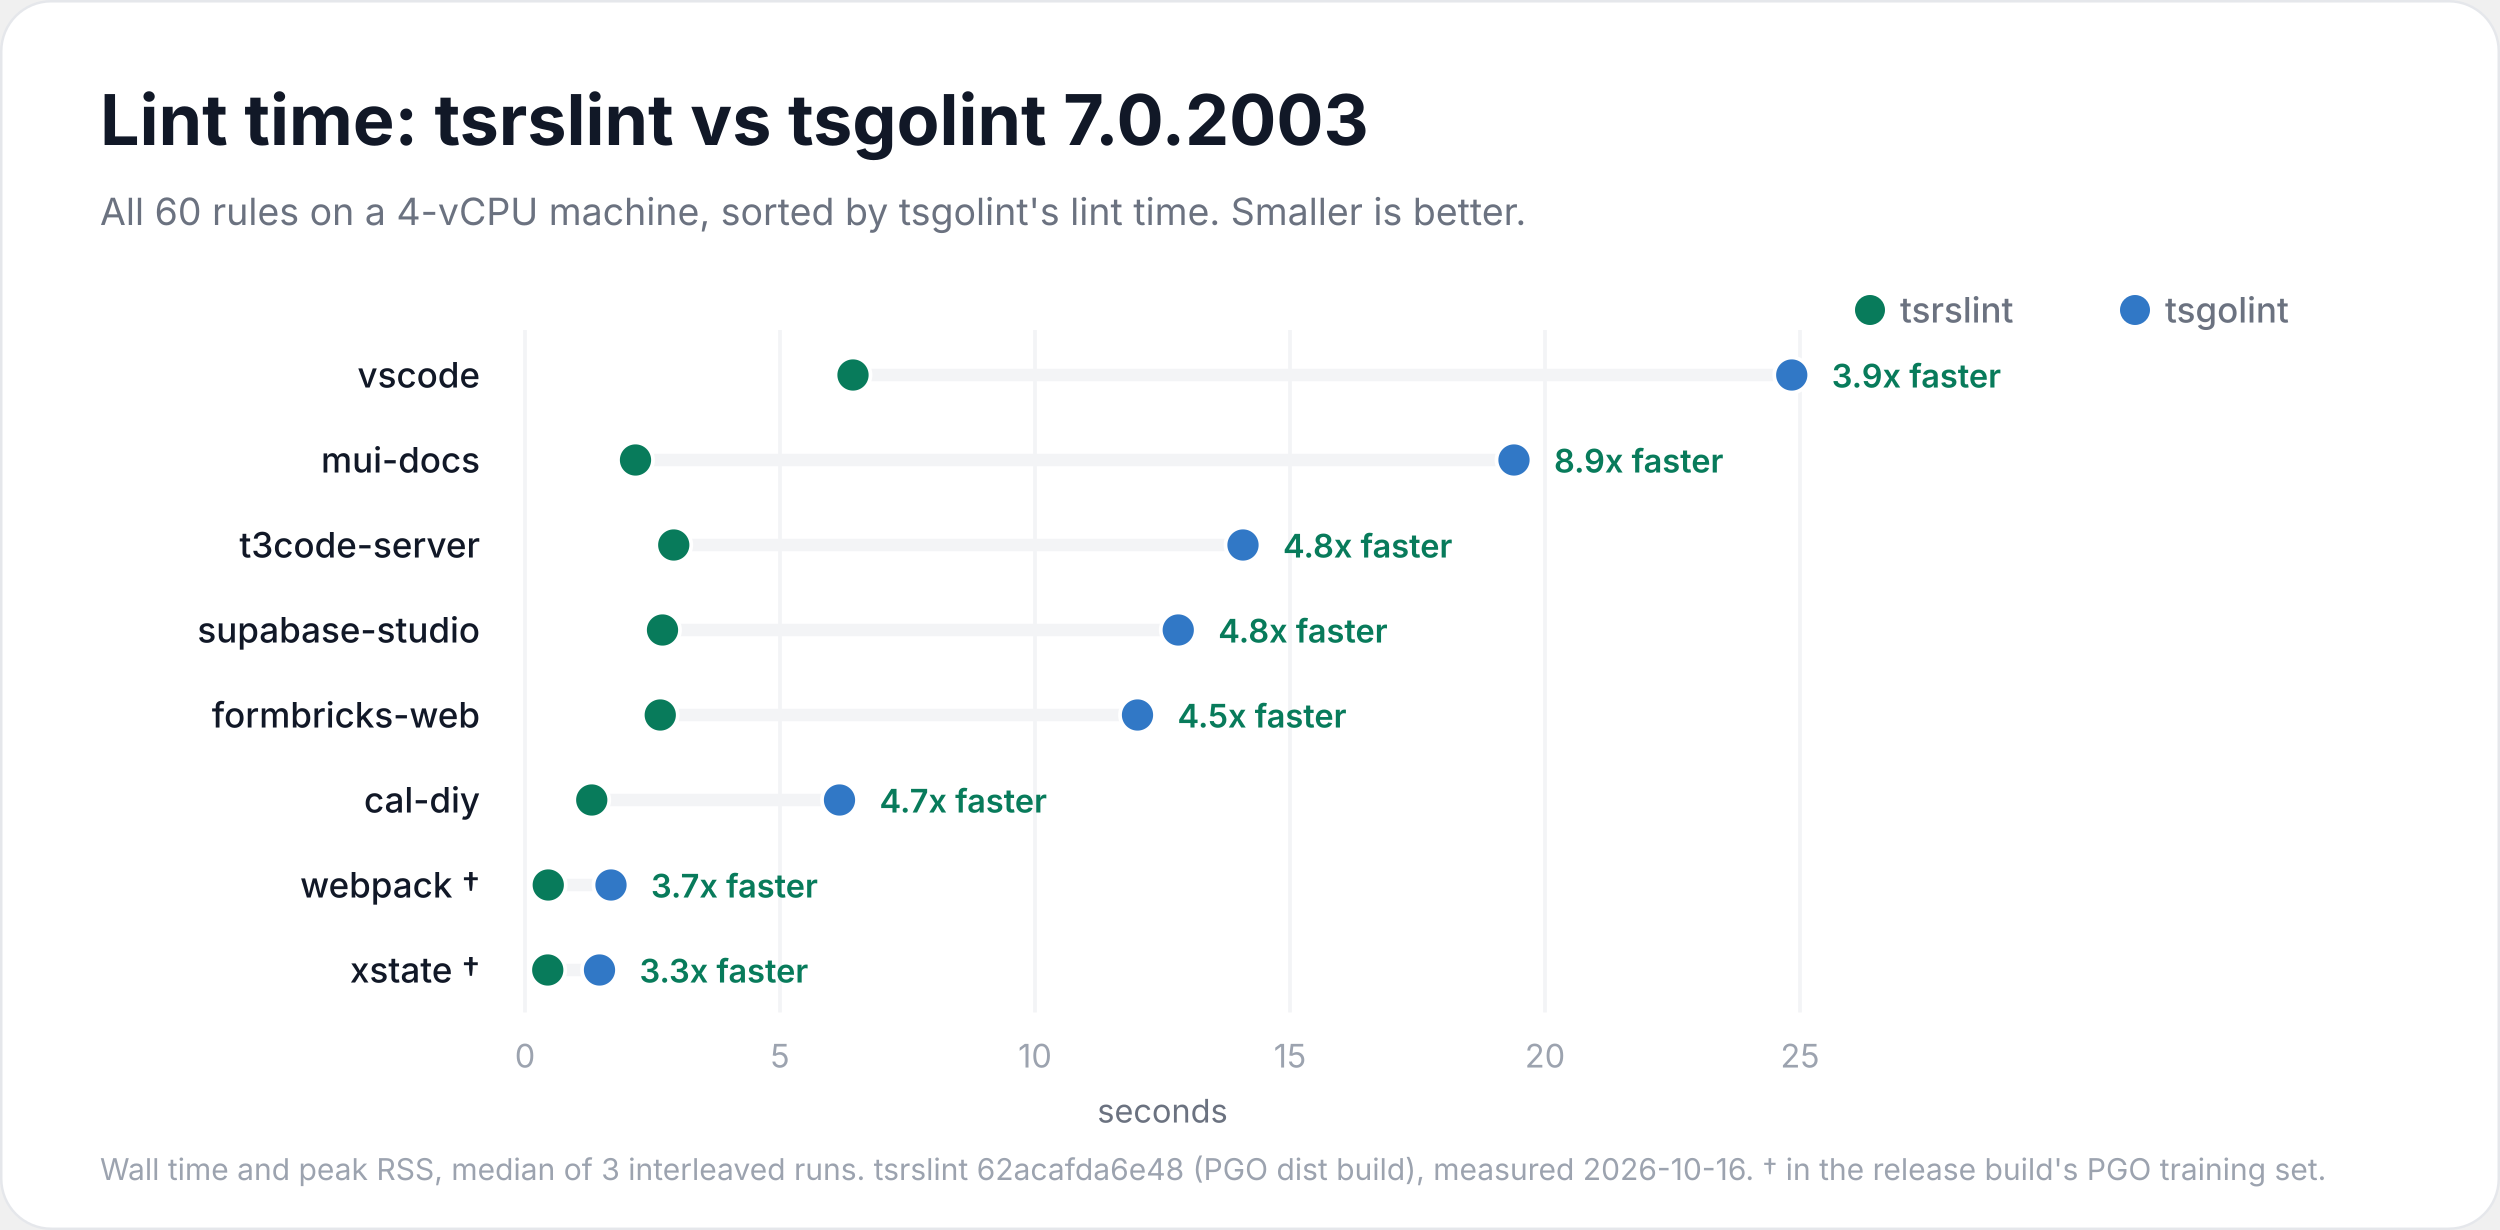
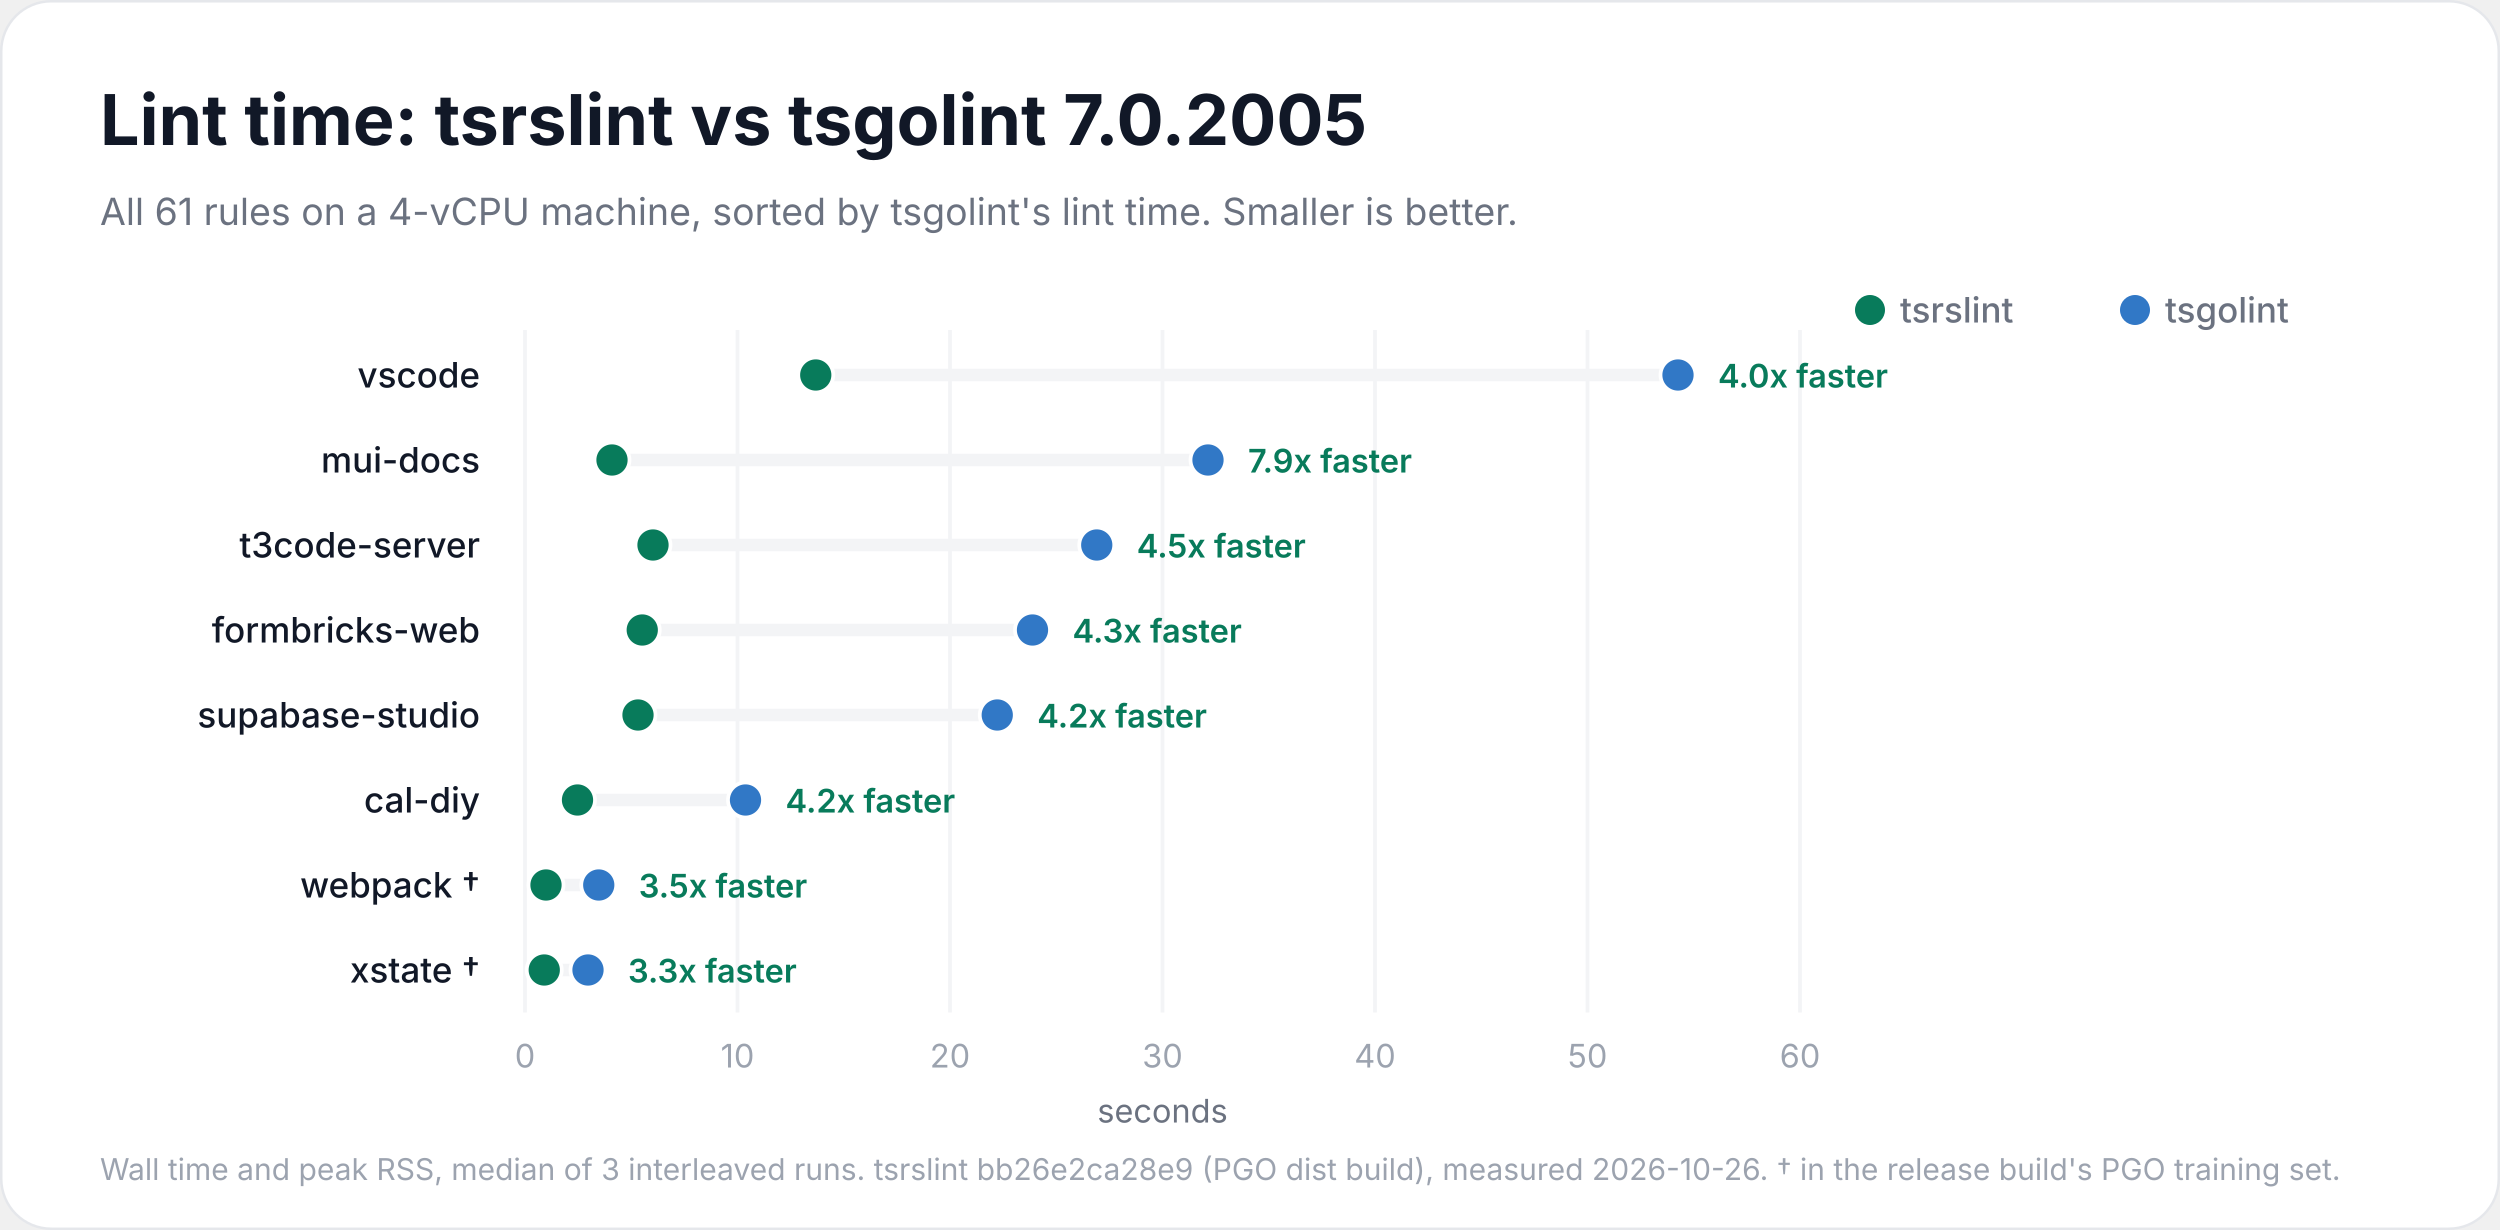
<svg xmlns="http://www.w3.org/2000/svg" width="1000" height="492" viewBox="0 0 1000 492" role="img" aria-labelledby="title description">
  <rect x="0.5" y="0.5" width="999" height="491" rx="20" fill="#ffffff" stroke="#e5e7eb" />
  <g font-family="Inter, -apple-system, BlinkMacSystemFont, 'Segoe UI', Helvetica, Arial, sans-serif" fill="#111827">
-     <text x="40" y="58" font-size="28" font-weight="700">Lint time: tsrslint vs tsgolint 7.0.2003</text>
-     <text x="40" y="90" font-size="15" font-weight="400" fill="#6b7280">All 60 rules on a 4-vCPU machine, sorted by tsgolint's lint time. Smaller is better.</text>
+     <text x="40" y="58" font-size="28" font-weight="700">Lint time: tsrslint vs tsgolint 7.0.2005</text>
+     <text x="40" y="90" font-size="15" font-weight="400" fill="#6b7280">All 61 rules on a 4-vCPU machine, sorted by tsgolint's lint time. Smaller is better.</text>
    <circle cx="854" cy="124" r="6" fill="#3178c6" />
    <text x="866" y="129" font-size="14" font-weight="500" fill="#6b7280">tsgolint</text>
    <circle cx="748" cy="124" r="6" fill="#087b5b" />
    <text x="760" y="129" font-size="14" font-weight="500" fill="#6b7280">tsrslint</text>
    <g data-scale="linear">
      <line x1="210.0" y1="132" x2="210.0" y2="405.0" stroke="#f3f4f6" stroke-width="1.5" />
      <text x="210.0" y="427.0" font-size="13" font-weight="400" fill="#9ca3af" text-anchor="middle">0</text>
-       <line x1="312.0" y1="132" x2="312.0" y2="405.0" stroke="#f3f4f6" stroke-width="1.5" />
-       <text x="312.0" y="427.0" font-size="13" font-weight="400" fill="#9ca3af" text-anchor="middle">5</text>
-       <line x1="414.0" y1="132" x2="414.0" y2="405.0" stroke="#f3f4f6" stroke-width="1.5" />
-       <text x="414.0" y="427.0" font-size="13" font-weight="400" fill="#9ca3af" text-anchor="middle">10</text>
-       <line x1="516.0" y1="132" x2="516.0" y2="405.0" stroke="#f3f4f6" stroke-width="1.5" />
-       <text x="516.0" y="427.0" font-size="13" font-weight="400" fill="#9ca3af" text-anchor="middle">15</text>
-       <line x1="618.0" y1="132" x2="618.0" y2="405.0" stroke="#f3f4f6" stroke-width="1.5" />
-       <text x="618.0" y="427.0" font-size="13" font-weight="400" fill="#9ca3af" text-anchor="middle">20</text>
+       <line x1="295.0" y1="132" x2="295.0" y2="405.0" stroke="#f3f4f6" stroke-width="1.5" />
+       <text x="295.0" y="427.0" font-size="13" font-weight="400" fill="#9ca3af" text-anchor="middle">10</text>
+       <line x1="380.0" y1="132" x2="380.0" y2="405.0" stroke="#f3f4f6" stroke-width="1.5" />
+       <text x="380.0" y="427.0" font-size="13" font-weight="400" fill="#9ca3af" text-anchor="middle">20</text>
+       <line x1="465.0" y1="132" x2="465.0" y2="405.0" stroke="#f3f4f6" stroke-width="1.5" />
+       <text x="465.0" y="427.0" font-size="13" font-weight="400" fill="#9ca3af" text-anchor="middle">30</text>
+       <line x1="550.0" y1="132" x2="550.0" y2="405.0" stroke="#f3f4f6" stroke-width="1.5" />
+       <text x="550.0" y="427.0" font-size="13" font-weight="400" fill="#9ca3af" text-anchor="middle">40</text>
+       <line x1="635.0" y1="132" x2="635.0" y2="405.0" stroke="#f3f4f6" stroke-width="1.5" />
+       <text x="635.0" y="427.0" font-size="13" font-weight="400" fill="#9ca3af" text-anchor="middle">50</text>
      <line x1="720.0" y1="132" x2="720.0" y2="405.0" stroke="#f3f4f6" stroke-width="1.5" />
-       <text x="720.0" y="427.0" font-size="13" font-weight="400" fill="#9ca3af" text-anchor="middle">25</text>
+       <text x="720.0" y="427.0" font-size="13" font-weight="400" fill="#9ca3af" text-anchor="middle">60</text>
      <text x="465.0" y="449.0" font-size="13" font-weight="400" fill="#6b7280" text-anchor="middle">seconds</text>
    </g>
    <g data-project="vscode">
      <text x="192" y="155" font-size="14" font-weight="500" text-anchor="end">vscode</text>
-       <line x1="341.2" y1="150" x2="716.7" y2="150" stroke="#f3f4f6" stroke-width="5" stroke-linecap="round" />
-       <circle data-binary="stock" cx="716.7" cy="150" r="7" fill="#3178c6" stroke="#ffffff" stroke-width="1.5" />
-       <circle data-binary="tsrslint" cx="341.2" cy="150" r="7" fill="#087b5b" stroke="#ffffff" stroke-width="1.5" />
-       <text x="732.7" y="155" font-size="13" font-weight="600" fill="#087b5b">3.9x faster</text>
+       <line x1="326.3" y1="150" x2="671.2" y2="150" stroke="#f3f4f6" stroke-width="5" stroke-linecap="round" />
+       <circle data-binary="stock" cx="671.2" cy="150" r="7" fill="#3178c6" stroke="#ffffff" stroke-width="1.5" />
+       <circle data-binary="tsrslint" cx="326.3" cy="150" r="7" fill="#087b5b" stroke="#ffffff" stroke-width="1.5" />
+       <text x="687.2" y="155" font-size="13" font-weight="600" fill="#087b5b">4.0x faster</text>
    </g>
    <g data-project="mui-docs">
      <text x="192" y="189" font-size="14" font-weight="500" text-anchor="end">mui-docs</text>
-       <line x1="254.2" y1="184" x2="605.6" y2="184" stroke="#f3f4f6" stroke-width="5" stroke-linecap="round" />
-       <circle data-binary="stock" cx="605.6" cy="184" r="7" fill="#3178c6" stroke="#ffffff" stroke-width="1.5" />
-       <circle data-binary="tsrslint" cx="254.2" cy="184" r="7" fill="#087b5b" stroke="#ffffff" stroke-width="1.5" />
-       <text x="621.6" y="189" font-size="13" font-weight="600" fill="#087b5b">8.9x faster</text>
+       <line x1="244.8" y1="184" x2="483.2" y2="184" stroke="#f3f4f6" stroke-width="5" stroke-linecap="round" />
+       <circle data-binary="stock" cx="483.2" cy="184" r="7" fill="#3178c6" stroke="#ffffff" stroke-width="1.5" />
+       <circle data-binary="tsrslint" cx="244.8" cy="184" r="7" fill="#087b5b" stroke="#ffffff" stroke-width="1.5" />
+       <text x="499.2" y="189" font-size="13" font-weight="600" fill="#087b5b">7.9x faster</text>
    </g>
    <g data-project="t3code-server">
      <text x="192" y="223" font-size="14" font-weight="500" text-anchor="end">t3code-server</text>
-       <line x1="269.5" y1="218" x2="497.2" y2="218" stroke="#f3f4f6" stroke-width="5" stroke-linecap="round" />
-       <circle data-binary="stock" cx="497.2" cy="218" r="7" fill="#3178c6" stroke="#ffffff" stroke-width="1.5" />
-       <circle data-binary="tsrslint" cx="269.5" cy="218" r="7" fill="#087b5b" stroke="#ffffff" stroke-width="1.5" />
-       <text x="513.2" y="223" font-size="13" font-weight="600" fill="#087b5b">4.8x faster</text>
+       <line x1="261.2" y1="218" x2="438.7" y2="218" stroke="#f3f4f6" stroke-width="5" stroke-linecap="round" />
+       <circle data-binary="stock" cx="438.7" cy="218" r="7" fill="#3178c6" stroke="#ffffff" stroke-width="1.5" />
+       <circle data-binary="tsrslint" cx="261.2" cy="218" r="7" fill="#087b5b" stroke="#ffffff" stroke-width="1.5" />
+       <text x="454.7" y="223" font-size="13" font-weight="600" fill="#087b5b">4.5x faster</text>
+     </g>
+     <g data-project="formbricks-web">
+       <text x="192" y="257" font-size="14" font-weight="500" text-anchor="end">formbricks-web</text>
+       <line x1="256.9" y1="252" x2="413.0" y2="252" stroke="#f3f4f6" stroke-width="5" stroke-linecap="round" />
+       <circle data-binary="stock" cx="413.0" cy="252" r="7" fill="#3178c6" stroke="#ffffff" stroke-width="1.5" />
+       <circle data-binary="tsrslint" cx="256.9" cy="252" r="7" fill="#087b5b" stroke="#ffffff" stroke-width="1.5" />
+       <text x="429.0" y="257" font-size="13" font-weight="600" fill="#087b5b">4.3x faster</text>
    </g>
    <g data-project="supabase-studio">
-       <text x="192" y="257" font-size="14" font-weight="500" text-anchor="end">supabase-studio</text>
-       <line x1="265.0" y1="252" x2="471.3" y2="252" stroke="#f3f4f6" stroke-width="5" stroke-linecap="round" />
-       <circle data-binary="stock" cx="471.3" cy="252" r="7" fill="#3178c6" stroke="#ffffff" stroke-width="1.5" />
-       <circle data-binary="tsrslint" cx="265.0" cy="252" r="7" fill="#087b5b" stroke="#ffffff" stroke-width="1.5" />
-       <text x="487.3" y="257" font-size="13" font-weight="600" fill="#087b5b">4.8x faster</text>
-     </g>
-     <g data-project="formbricks-web">
-       <text x="192" y="291" font-size="14" font-weight="500" text-anchor="end">formbricks-web</text>
-       <line x1="264.1" y1="286" x2="455.0" y2="286" stroke="#f3f4f6" stroke-width="5" stroke-linecap="round" />
-       <circle data-binary="stock" cx="455.0" cy="286" r="7" fill="#3178c6" stroke="#ffffff" stroke-width="1.5" />
-       <circle data-binary="tsrslint" cx="264.1" cy="286" r="7" fill="#087b5b" stroke="#ffffff" stroke-width="1.5" />
-       <text x="471.0" y="291" font-size="13" font-weight="600" fill="#087b5b">4.5x faster</text>
+       <text x="192" y="291" font-size="14" font-weight="500" text-anchor="end">supabase-studio</text>
+       <line x1="255.2" y1="286" x2="398.9" y2="286" stroke="#f3f4f6" stroke-width="5" stroke-linecap="round" />
+       <circle data-binary="stock" cx="398.9" cy="286" r="7" fill="#3178c6" stroke="#ffffff" stroke-width="1.5" />
+       <circle data-binary="tsrslint" cx="255.2" cy="286" r="7" fill="#087b5b" stroke="#ffffff" stroke-width="1.5" />
+       <text x="414.9" y="291" font-size="13" font-weight="600" fill="#087b5b">4.2x faster</text>
    </g>
    <g data-project="cal-diy">
      <text x="192" y="325" font-size="14" font-weight="500" text-anchor="end">cal-diy</text>
-       <line x1="236.7" y1="320" x2="335.8" y2="320" stroke="#f3f4f6" stroke-width="5" stroke-linecap="round" />
-       <circle data-binary="stock" cx="335.8" cy="320" r="7" fill="#3178c6" stroke="#ffffff" stroke-width="1.5" />
-       <circle data-binary="tsrslint" cx="236.7" cy="320" r="7" fill="#087b5b" stroke="#ffffff" stroke-width="1.5" />
-       <text x="351.8" y="325" font-size="13" font-weight="600" fill="#087b5b">4.7x faster</text>
+       <line x1="231.0" y1="320" x2="298.2" y2="320" stroke="#f3f4f6" stroke-width="5" stroke-linecap="round" />
+       <circle data-binary="stock" cx="298.2" cy="320" r="7" fill="#3178c6" stroke="#ffffff" stroke-width="1.5" />
+       <circle data-binary="tsrslint" cx="231.0" cy="320" r="7" fill="#087b5b" stroke="#ffffff" stroke-width="1.5" />
+       <text x="314.2" y="325" font-size="13" font-weight="600" fill="#087b5b">4.2x faster</text>
    </g>
    <g data-project="webpack">
      <text x="192" y="359" font-size="14" font-weight="500" text-anchor="end">webpack †</text>
-       <line x1="219.3" y1="354" x2="244.4" y2="354" stroke="#f3f4f6" stroke-width="5" stroke-linecap="round" />
-       <circle data-binary="stock" cx="244.4" cy="354" r="7" fill="#3178c6" stroke="#ffffff" stroke-width="1.5" />
-       <circle data-binary="tsrslint" cx="219.3" cy="354" r="7" fill="#087b5b" stroke="#ffffff" stroke-width="1.5" />
-       <text x="260.4" y="359" font-size="13" font-weight="600" fill="#087b5b">3.7x faster</text>
+       <line x1="218.4" y1="354" x2="239.5" y2="354" stroke="#f3f4f6" stroke-width="5" stroke-linecap="round" />
+       <circle data-binary="stock" cx="239.5" cy="354" r="7" fill="#3178c6" stroke="#ffffff" stroke-width="1.5" />
+       <circle data-binary="tsrslint" cx="218.4" cy="354" r="7" fill="#087b5b" stroke="#ffffff" stroke-width="1.5" />
+       <text x="255.5" y="359" font-size="13" font-weight="600" fill="#087b5b">3.5x faster</text>
    </g>
    <g data-project="xstate">
      <text x="192" y="393" font-size="14" font-weight="500" text-anchor="end">xstate †</text>
-       <line x1="219.1" y1="388" x2="239.8" y2="388" stroke="#f3f4f6" stroke-width="5" stroke-linecap="round" />
-       <circle data-binary="stock" cx="239.8" cy="388" r="7" fill="#3178c6" stroke="#ffffff" stroke-width="1.5" />
-       <circle data-binary="tsrslint" cx="219.1" cy="388" r="7" fill="#087b5b" stroke="#ffffff" stroke-width="1.5" />
-       <text x="255.8" y="393" font-size="13" font-weight="600" fill="#087b5b">3.3x faster</text>
+       <line x1="217.7" y1="388" x2="235.2" y2="388" stroke="#f3f4f6" stroke-width="5" stroke-linecap="round" />
+       <circle data-binary="stock" cx="235.2" cy="388" r="7" fill="#3178c6" stroke="#ffffff" stroke-width="1.5" />
+       <circle data-binary="tsrslint" cx="217.7" cy="388" r="7" fill="#087b5b" stroke="#ffffff" stroke-width="1.5" />
+       <text x="251.2" y="393" font-size="13" font-weight="600" fill="#087b5b">3.3x faster</text>
    </g>
-     <text x="40" y="472" font-size="12" font-weight="400" fill="#9ca3af">Wall time and peak RSS, median of 3 interleaved runs. tsrslint 62acafda6e48 (PGO dist build), measured 2026-10-16. † in the release build's PGO training set.</text>
+     <text x="40" y="472" font-size="12" font-weight="400" fill="#9ca3af">Wall time and peak RSS, median of 3 interleaved runs. tsrslint bb26e2ca28e9 (PGO dist build), measured 2026-10-26. † in the release build's PGO training set.</text>
  </g>
</svg>
